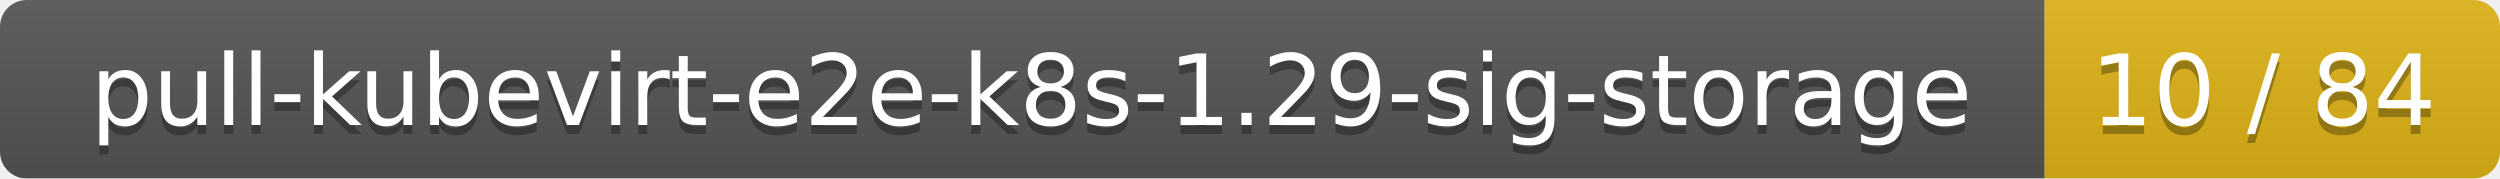
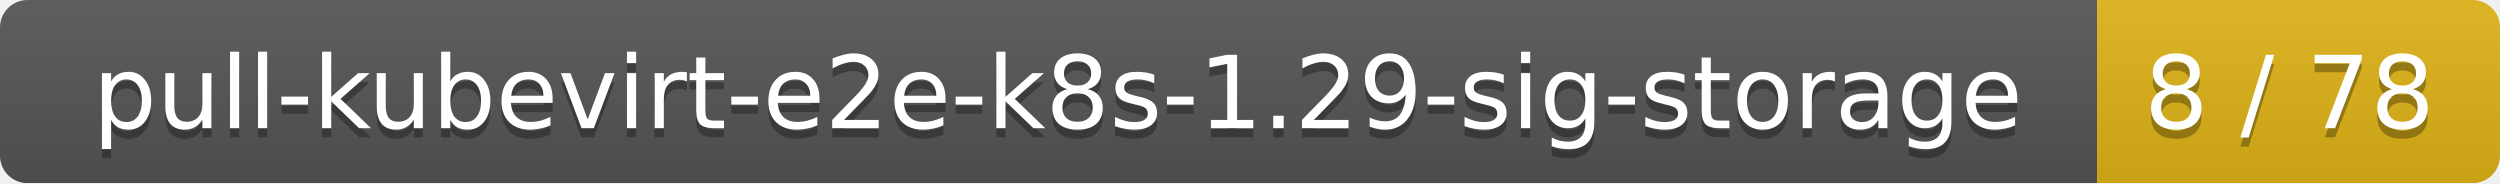
- <svg xmlns="http://www.w3.org/2000/svg" width="280" height="20">
+ <svg xmlns="http://www.w3.org/2000/svg" width="273" height="20">
  <linearGradient id="smooth" x2="0" y2="100%">
    <stop offset="0" stop-color="#bbb" stop-opacity=".1" />
    <stop offset="1" stop-opacity=".1" />
  </linearGradient>
  <mask id="round">
-     <rect width="280" height="20" rx="3" fill="#fff" />
+     <rect width="273" height="20" rx="3" fill="#fff" />
  </mask>
  <g mask="url(#round)">
    <rect width="229" height="20" fill="#555" />
-     <rect x="229" width="51" height="20" fill="#dfb317" />
-     <rect width="280" height="20" fill="url(#smooth)" />
+     <rect x="229" width="44" height="20" fill="#dfb317" />
+     <rect width="273" height="20" fill="url(#smooth)" />
  </g>
  <g fill="#fff" text-anchor="middle" font-family="DejaVu Sans,Verdana,Geneva,sans-serif" font-size="11">
    <text x="115.5" y="15" fill="#010101" fill-opacity=".3">pull-kubevirt-e2e-k8s-1.29-sig-storage</text>
    <text x="115.5" y="14">pull-kubevirt-e2e-k8s-1.29-sig-storage</text>
-     <text x="253.5" y="15" fill="#010101" fill-opacity=".3">10 / 84</text>
-     <text x="253.5" y="14">10 / 84</text>
+     <text x="250" y="15" fill="#010101" fill-opacity=".3">8 / 78</text>
+     <text x="250" y="14">8 / 78</text>
  </g>
</svg>
